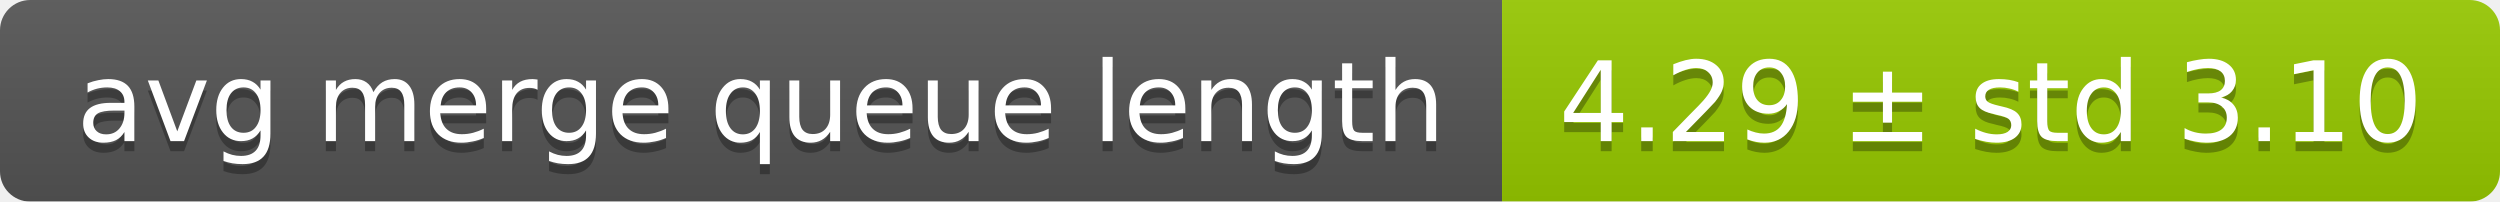
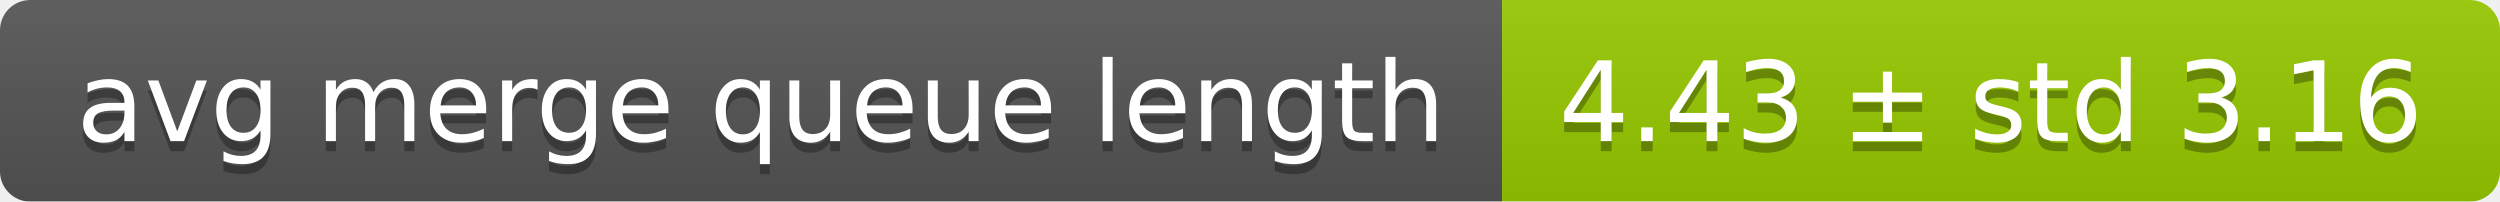
<svg xmlns="http://www.w3.org/2000/svg" width="248" height="20">
  <linearGradient id="smooth" x2="0" y2="100%">
    <stop offset="0" stop-color="#bbb" stop-opacity=".1" />
    <stop offset="1" stop-opacity=".1" />
  </linearGradient>
  <mask id="round">
    <rect width="248" height="20" rx="3" fill="#fff" />
  </mask>
  <g mask="url(#round)">
    <rect width="149" height="20" fill="#555" />
    <rect x="149" width="99" height="20" fill="#97ca00" />
    <rect width="248" height="20" fill="url(#smooth)" />
  </g>
  <g fill="#fff" text-anchor="middle" font-family="DejaVu Sans,Verdana,Geneva,sans-serif" font-size="11">
    <text x="75.5" y="15" fill="#010101" fill-opacity=".3">avg merge queue length</text>
    <text x="75.5" y="14">avg merge queue length</text>
-     <text x="197.5" y="15" fill="#010101" fill-opacity=".3">4.29 ± std 3.10</text>
-     <text x="197.5" y="14">4.29 ± std 3.10</text>
+     <text x="197.5" y="15" fill="#010101" fill-opacity=".3">4.43 ± std 3.16</text>
+     <text x="197.5" y="14">4.43 ± std 3.16</text>
  </g>
</svg>
